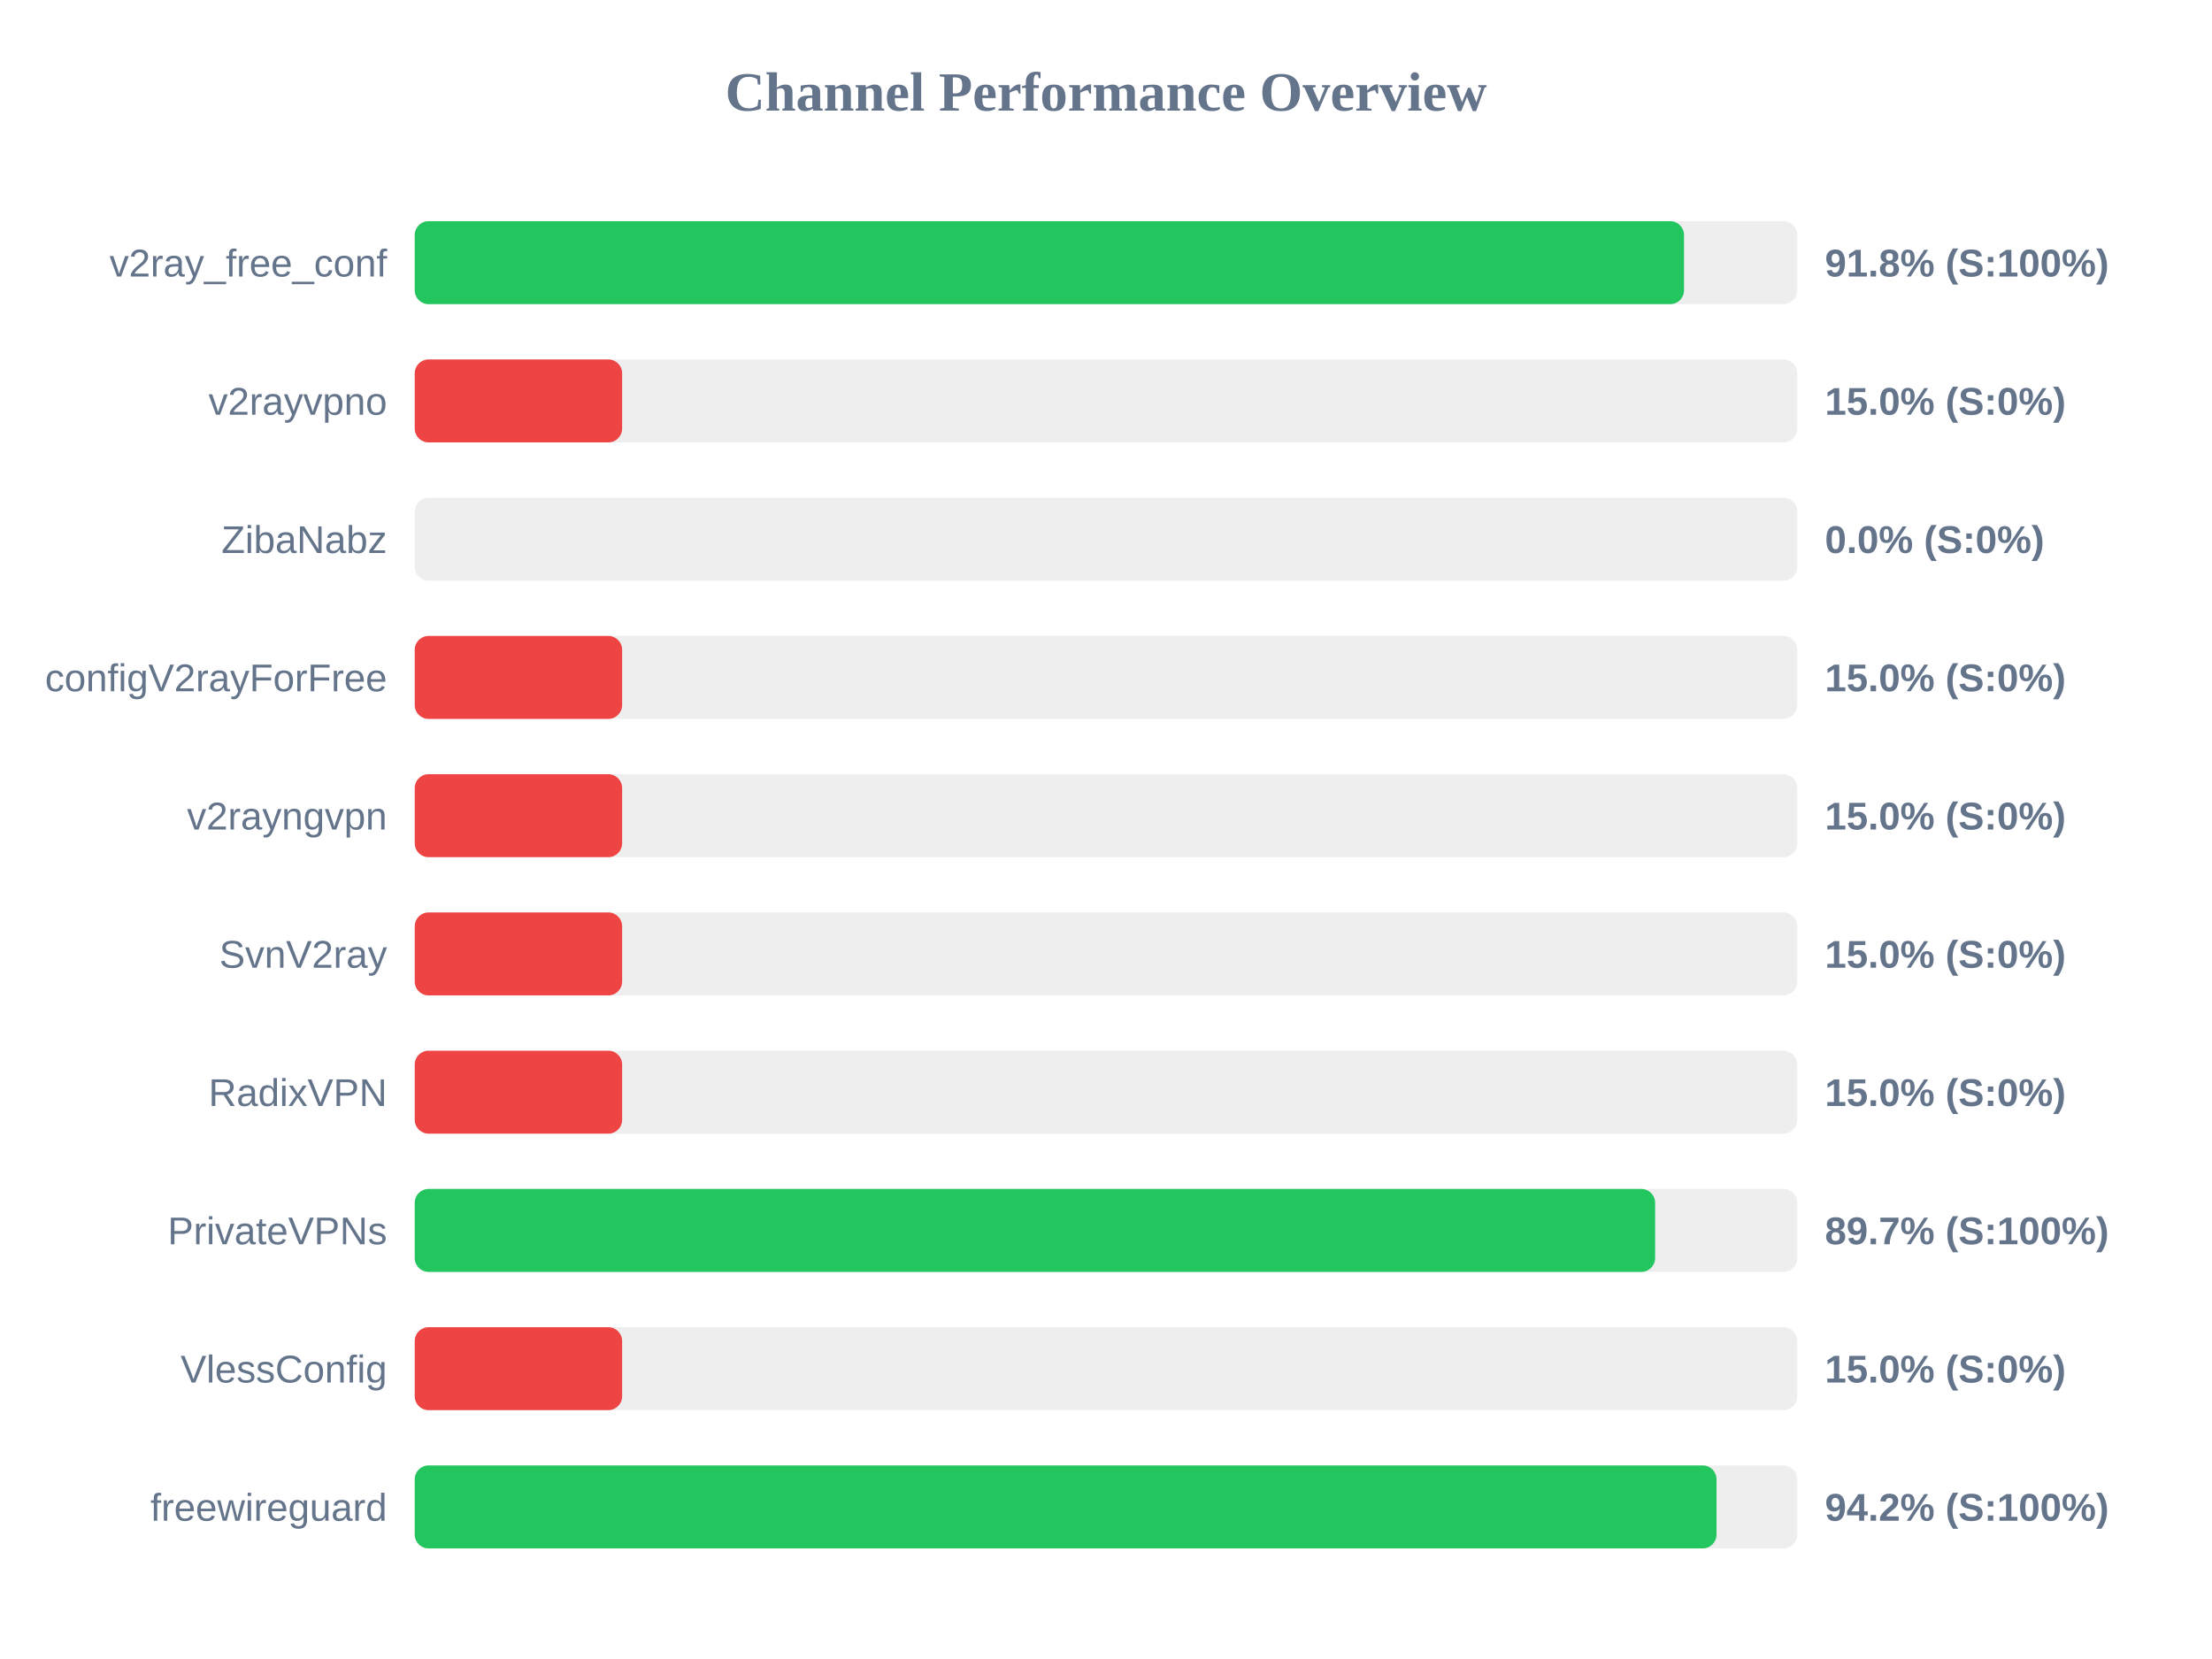
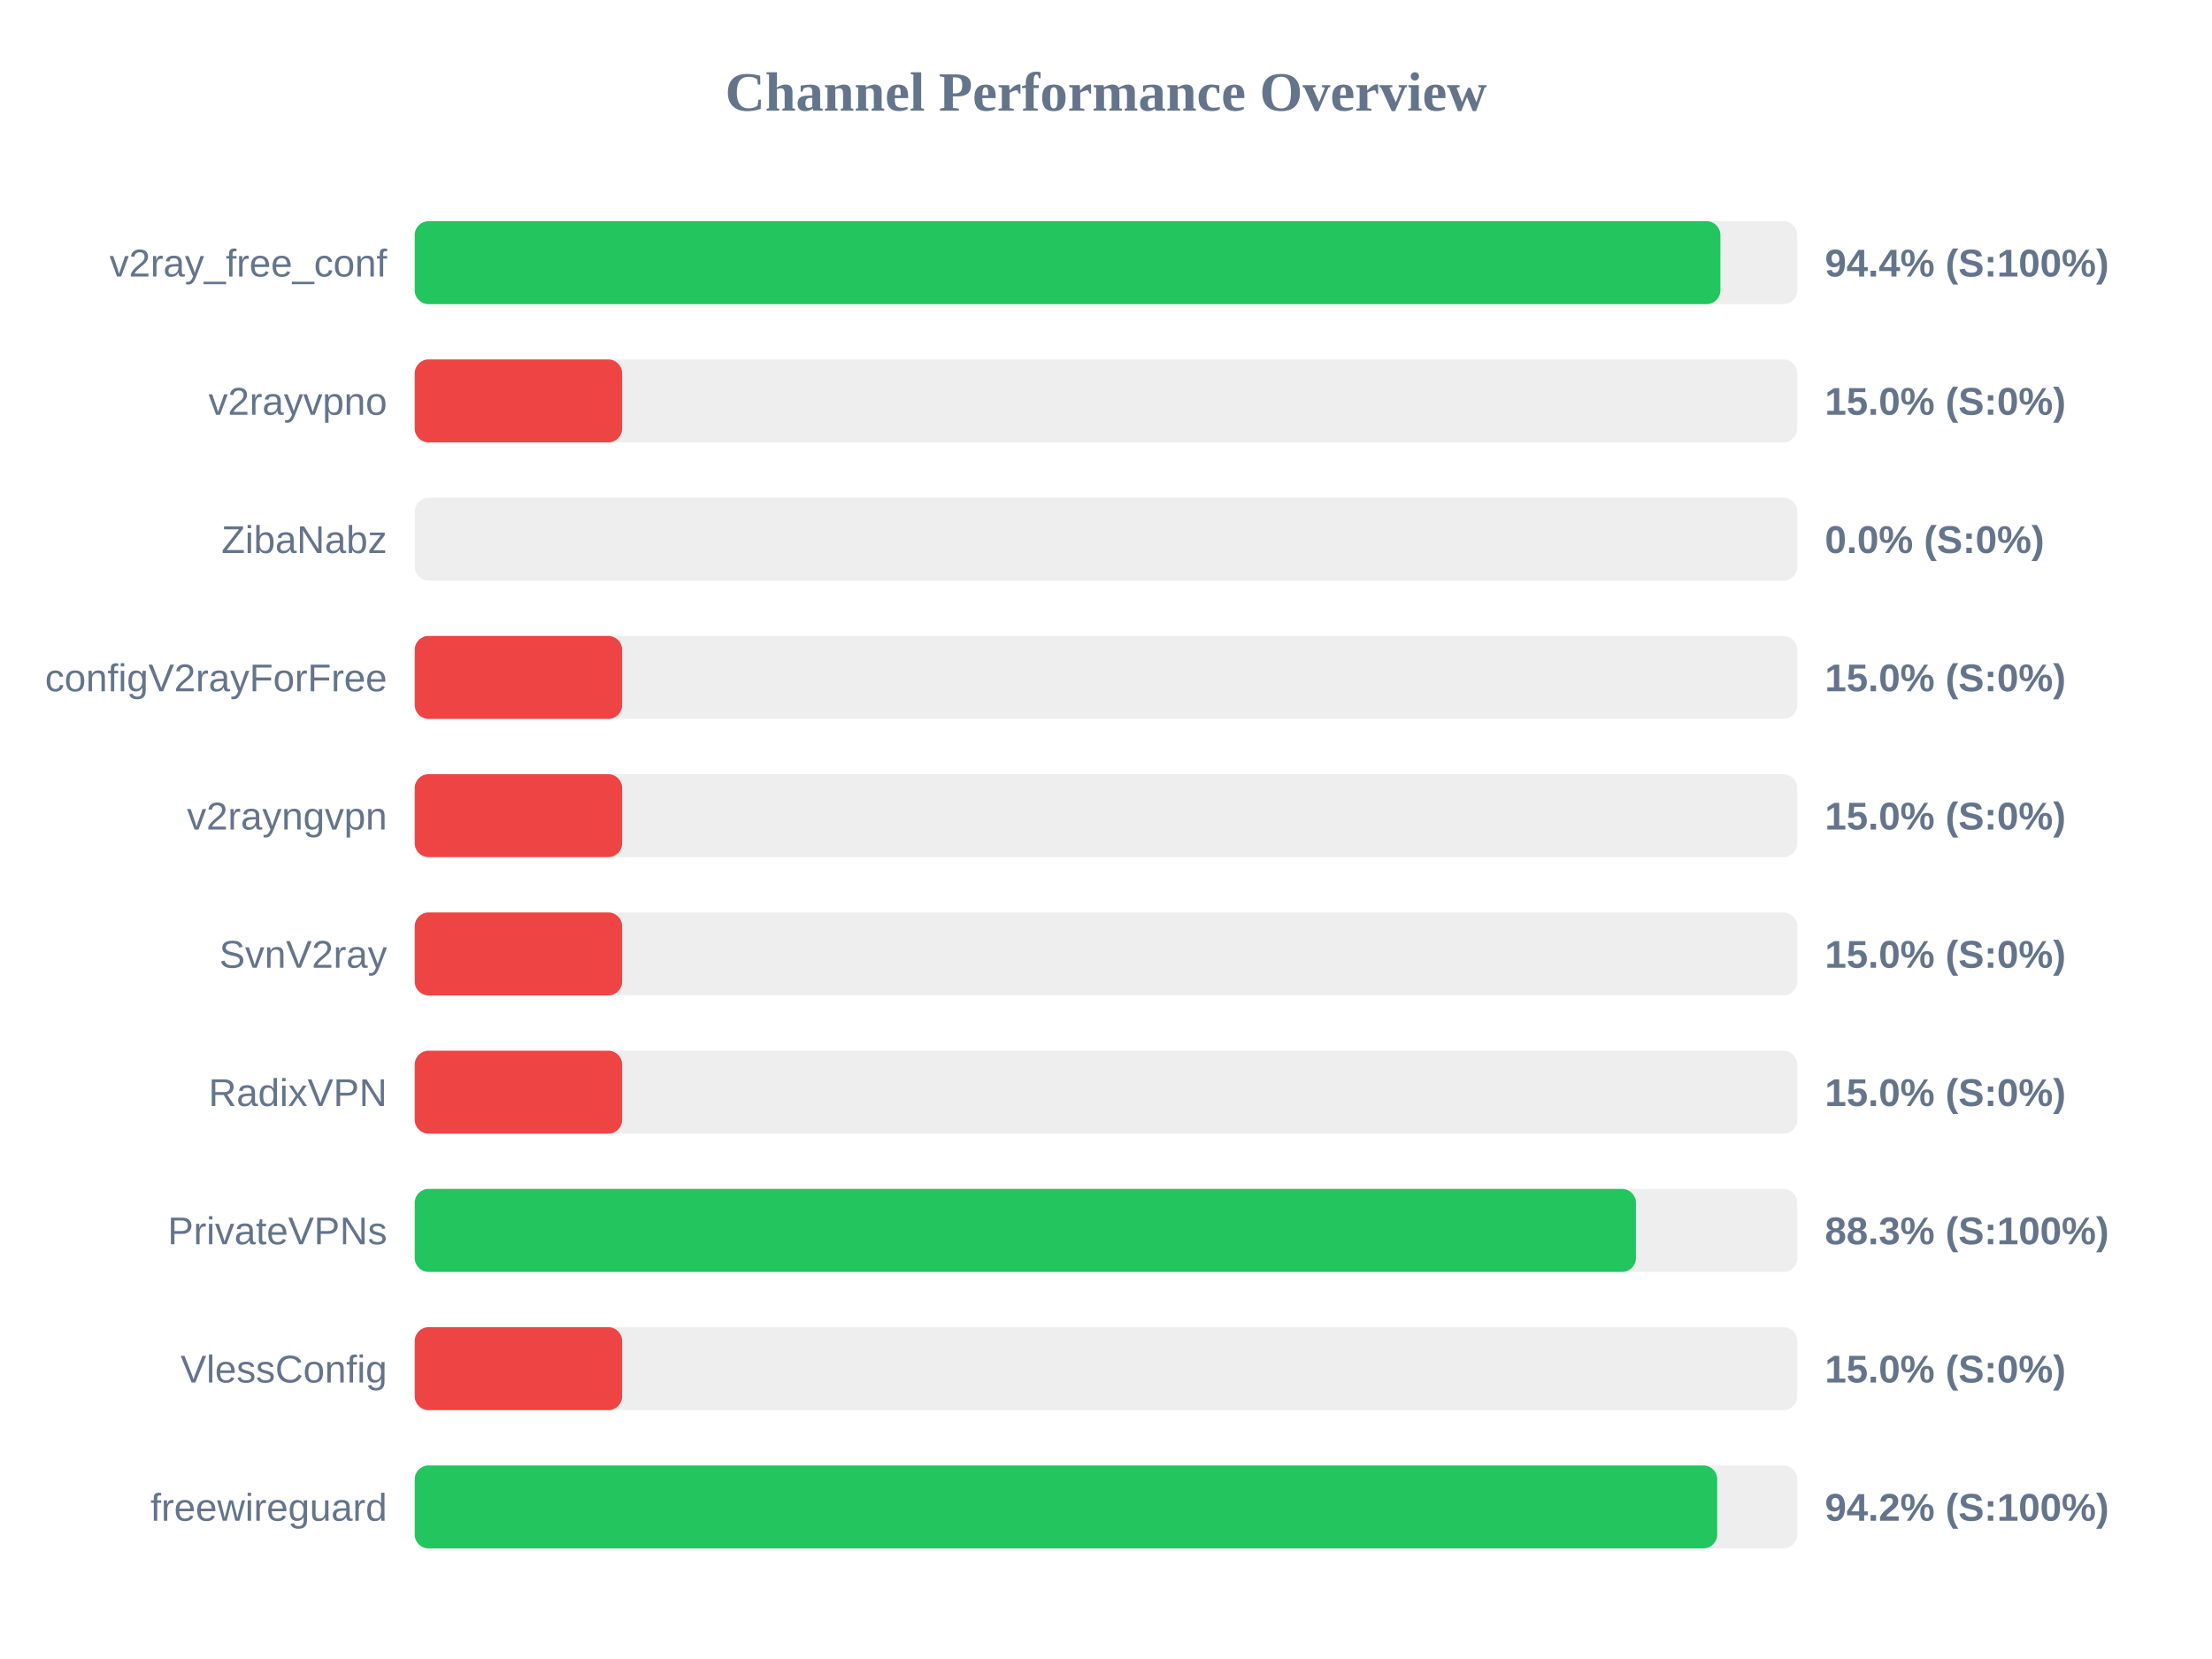
<svg xmlns="http://www.w3.org/2000/svg" width="800" height="600" version="1.1">
  <style>
        .row { font: 14px Arial; fill: #64748b; }
        .score { font: bold 14px Arial; fill: #64748b; }
    </style>
  <text x="400" y="40" text-anchor="middle" font-size="20px" font-weight="bold" fill="#64748b">Channel Performance Overview</text>
  <rect x="150" y="80" width="500" height="30" fill="#eee" rx="5" />
-   <rect x="150" y="80" width="459.05" height="30" fill="#22c55e" rx="5" />
+   <rect x="150" y="80" width="472.2" height="30" fill="#22c55e" rx="5" />
  <text x="140" y="100" text-anchor="end" class="row">v2ray_free_conf</text>
-   <text x="660" y="100" text-anchor="start" class="score">91.8% (S:100%)</text>
+   <text x="660" y="100" text-anchor="start" class="score">94.4% (S:100%)</text>
  <rect x="150" y="130" width="500" height="30" fill="#eee" rx="5" />
  <rect x="150" y="130" width="75.0" height="30" fill="#ef4444" rx="5" />
  <text x="140" y="150" text-anchor="end" class="row">v2rayvpno</text>
  <text x="660" y="150" text-anchor="start" class="score">15.0% (S:0%)</text>
  <rect x="150" y="180" width="500" height="30" fill="#eee" rx="5" />
  <rect x="150" y="180" width="0.0" height="30" fill="#ef4444" rx="5" />
  <text x="140" y="200" text-anchor="end" class="row">ZibaNabz</text>
  <text x="660" y="200" text-anchor="start" class="score">0.0% (S:0%)</text>
  <rect x="150" y="230" width="500" height="30" fill="#eee" rx="5" />
  <rect x="150" y="230" width="75.0" height="30" fill="#ef4444" rx="5" />
  <text x="140" y="250" text-anchor="end" class="row">configV2rayForFree</text>
  <text x="660" y="250" text-anchor="start" class="score">15.0% (S:0%)</text>
  <rect x="150" y="280" width="500" height="30" fill="#eee" rx="5" />
  <rect x="150" y="280" width="75.0" height="30" fill="#ef4444" rx="5" />
  <text x="140" y="300" text-anchor="end" class="row">v2rayngvpn</text>
  <text x="660" y="300" text-anchor="start" class="score">15.0% (S:0%)</text>
  <rect x="150" y="330" width="500" height="30" fill="#eee" rx="5" />
  <rect x="150" y="330" width="75.0" height="30" fill="#ef4444" rx="5" />
  <text x="140" y="350" text-anchor="end" class="row">SvnV2ray</text>
  <text x="660" y="350" text-anchor="start" class="score">15.0% (S:0%)</text>
  <rect x="150" y="380" width="500" height="30" fill="#eee" rx="5" />
  <rect x="150" y="380" width="75.0" height="30" fill="#ef4444" rx="5" />
  <text x="140" y="400" text-anchor="end" class="row">RadixVPN</text>
  <text x="660" y="400" text-anchor="start" class="score">15.0% (S:0%)</text>
  <rect x="150" y="430" width="500" height="30" fill="#eee" rx="5" />
-   <rect x="150" y="430" width="448.6" height="30" fill="#22c55e" rx="5" />
+   <rect x="150" y="430" width="441.65" height="30" fill="#22c55e" rx="5" />
  <text x="140" y="450" text-anchor="end" class="row">PrivateVPNs</text>
-   <text x="660" y="450" text-anchor="start" class="score">89.7% (S:100%)</text>
+   <text x="660" y="450" text-anchor="start" class="score">88.3% (S:100%)</text>
  <rect x="150" y="480" width="500" height="30" fill="#eee" rx="5" />
  <rect x="150" y="480" width="75.0" height="30" fill="#ef4444" rx="5" />
  <text x="140" y="500" text-anchor="end" class="row">VlessConfig</text>
  <text x="660" y="500" text-anchor="start" class="score">15.0% (S:0%)</text>
  <rect x="150" y="530" width="500" height="30" fill="#eee" rx="5" />
-   <rect x="150" y="530" width="470.8" height="30" fill="#22c55e" rx="5" />
+   <rect x="150" y="530" width="471.05" height="30" fill="#22c55e" rx="5" />
  <text x="140" y="550" text-anchor="end" class="row">freewireguard</text>
  <text x="660" y="550" text-anchor="start" class="score">94.2% (S:100%)</text>
</svg>
